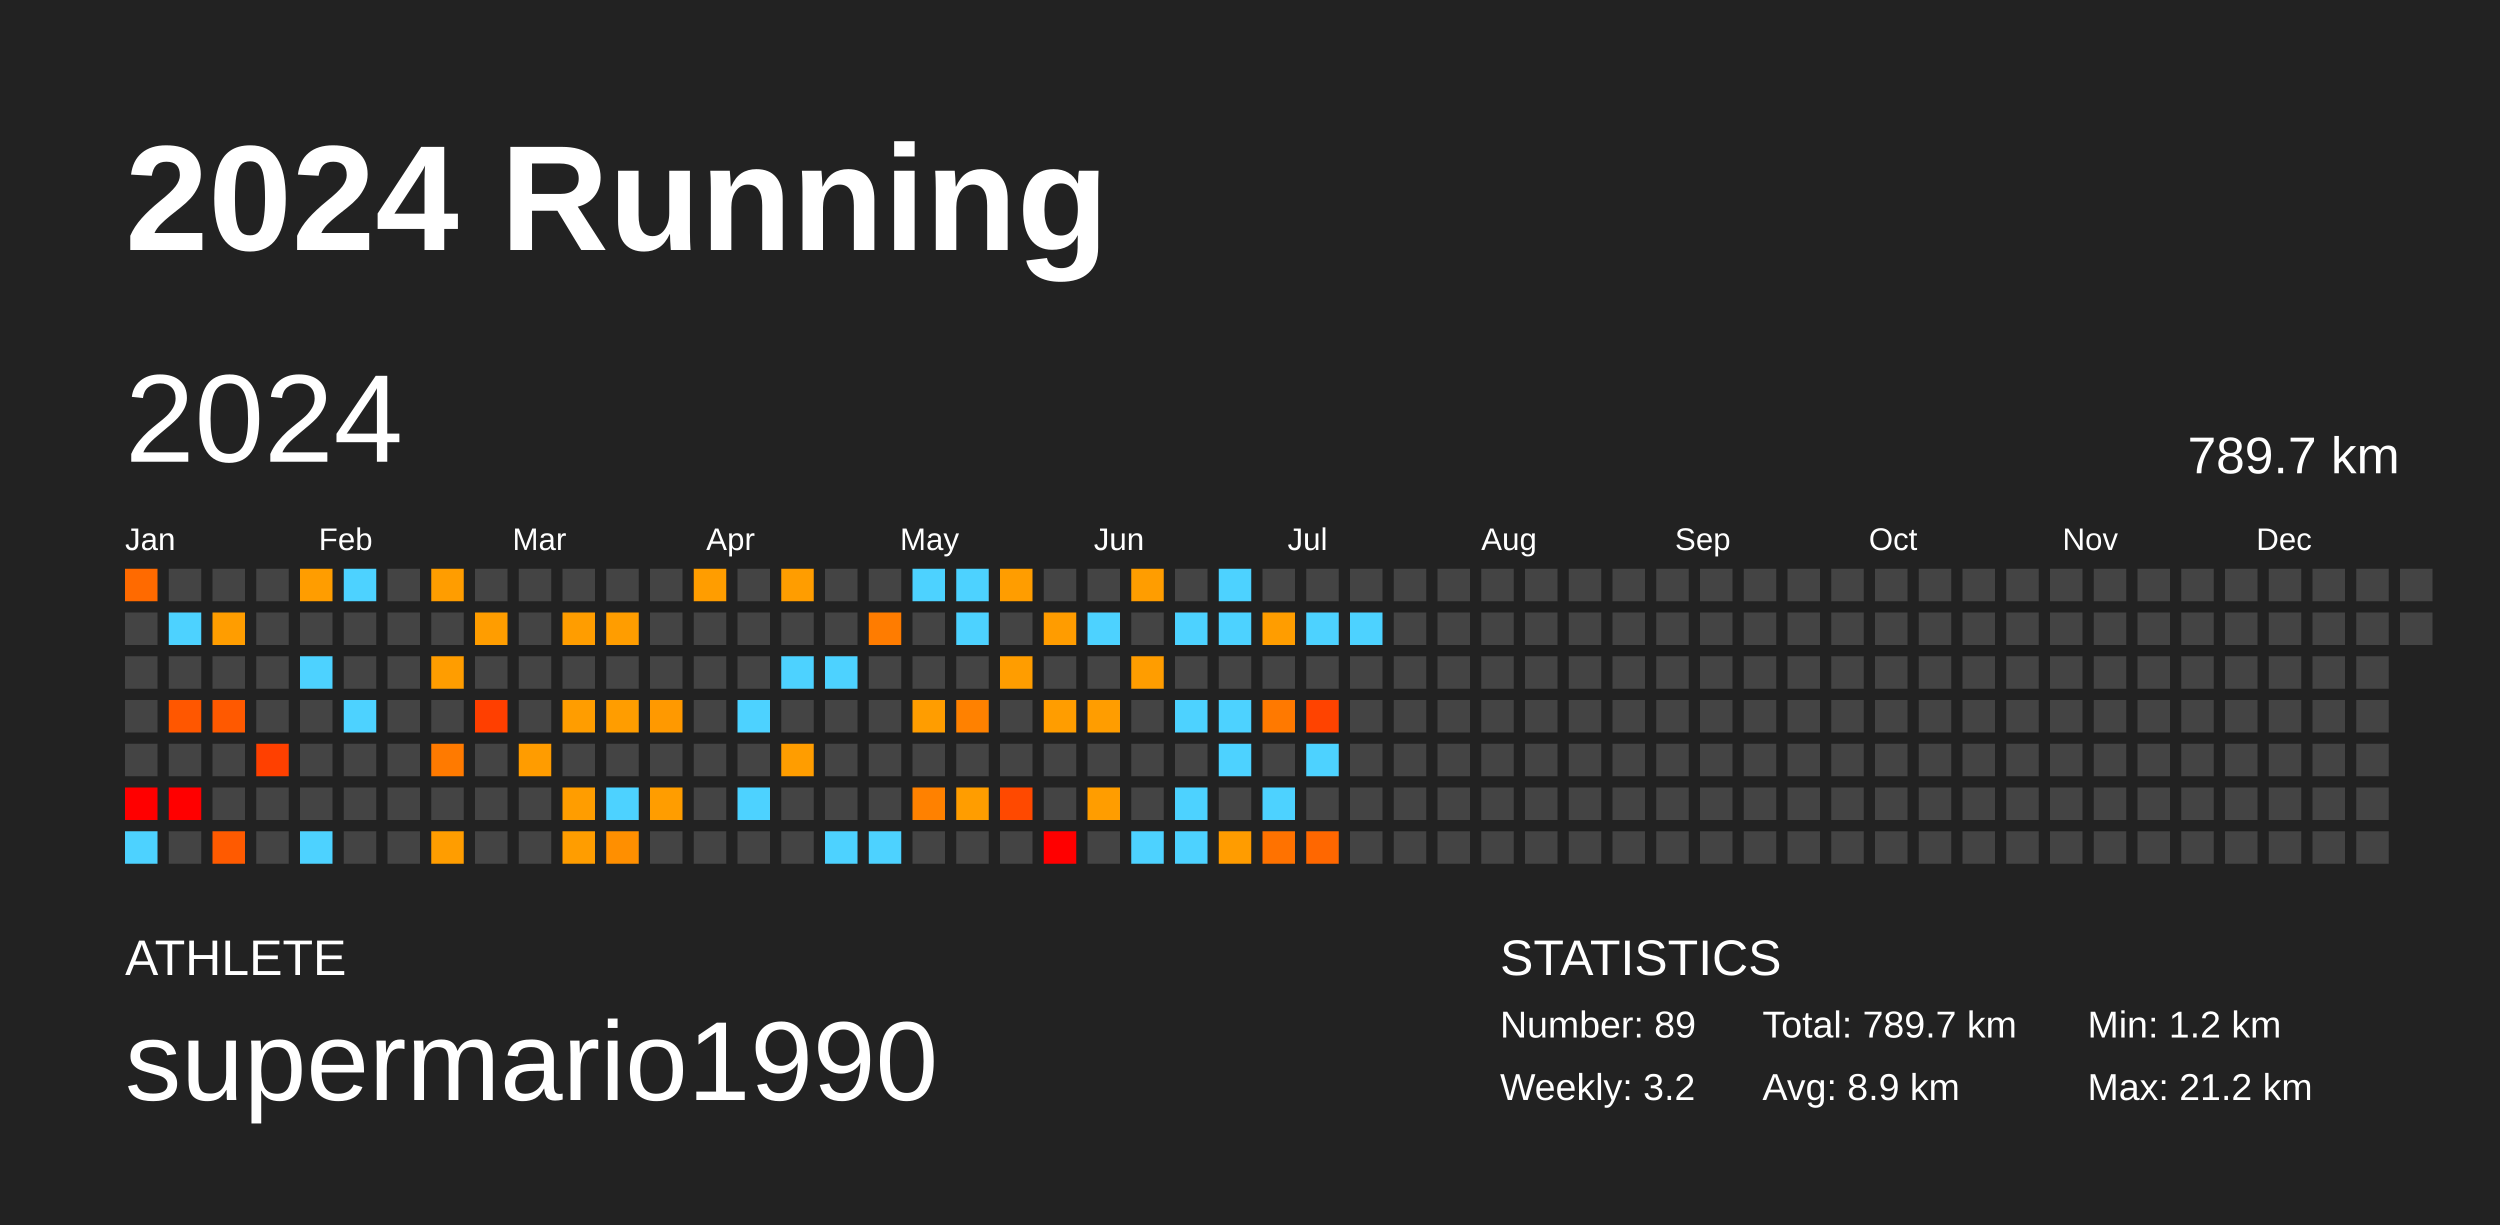
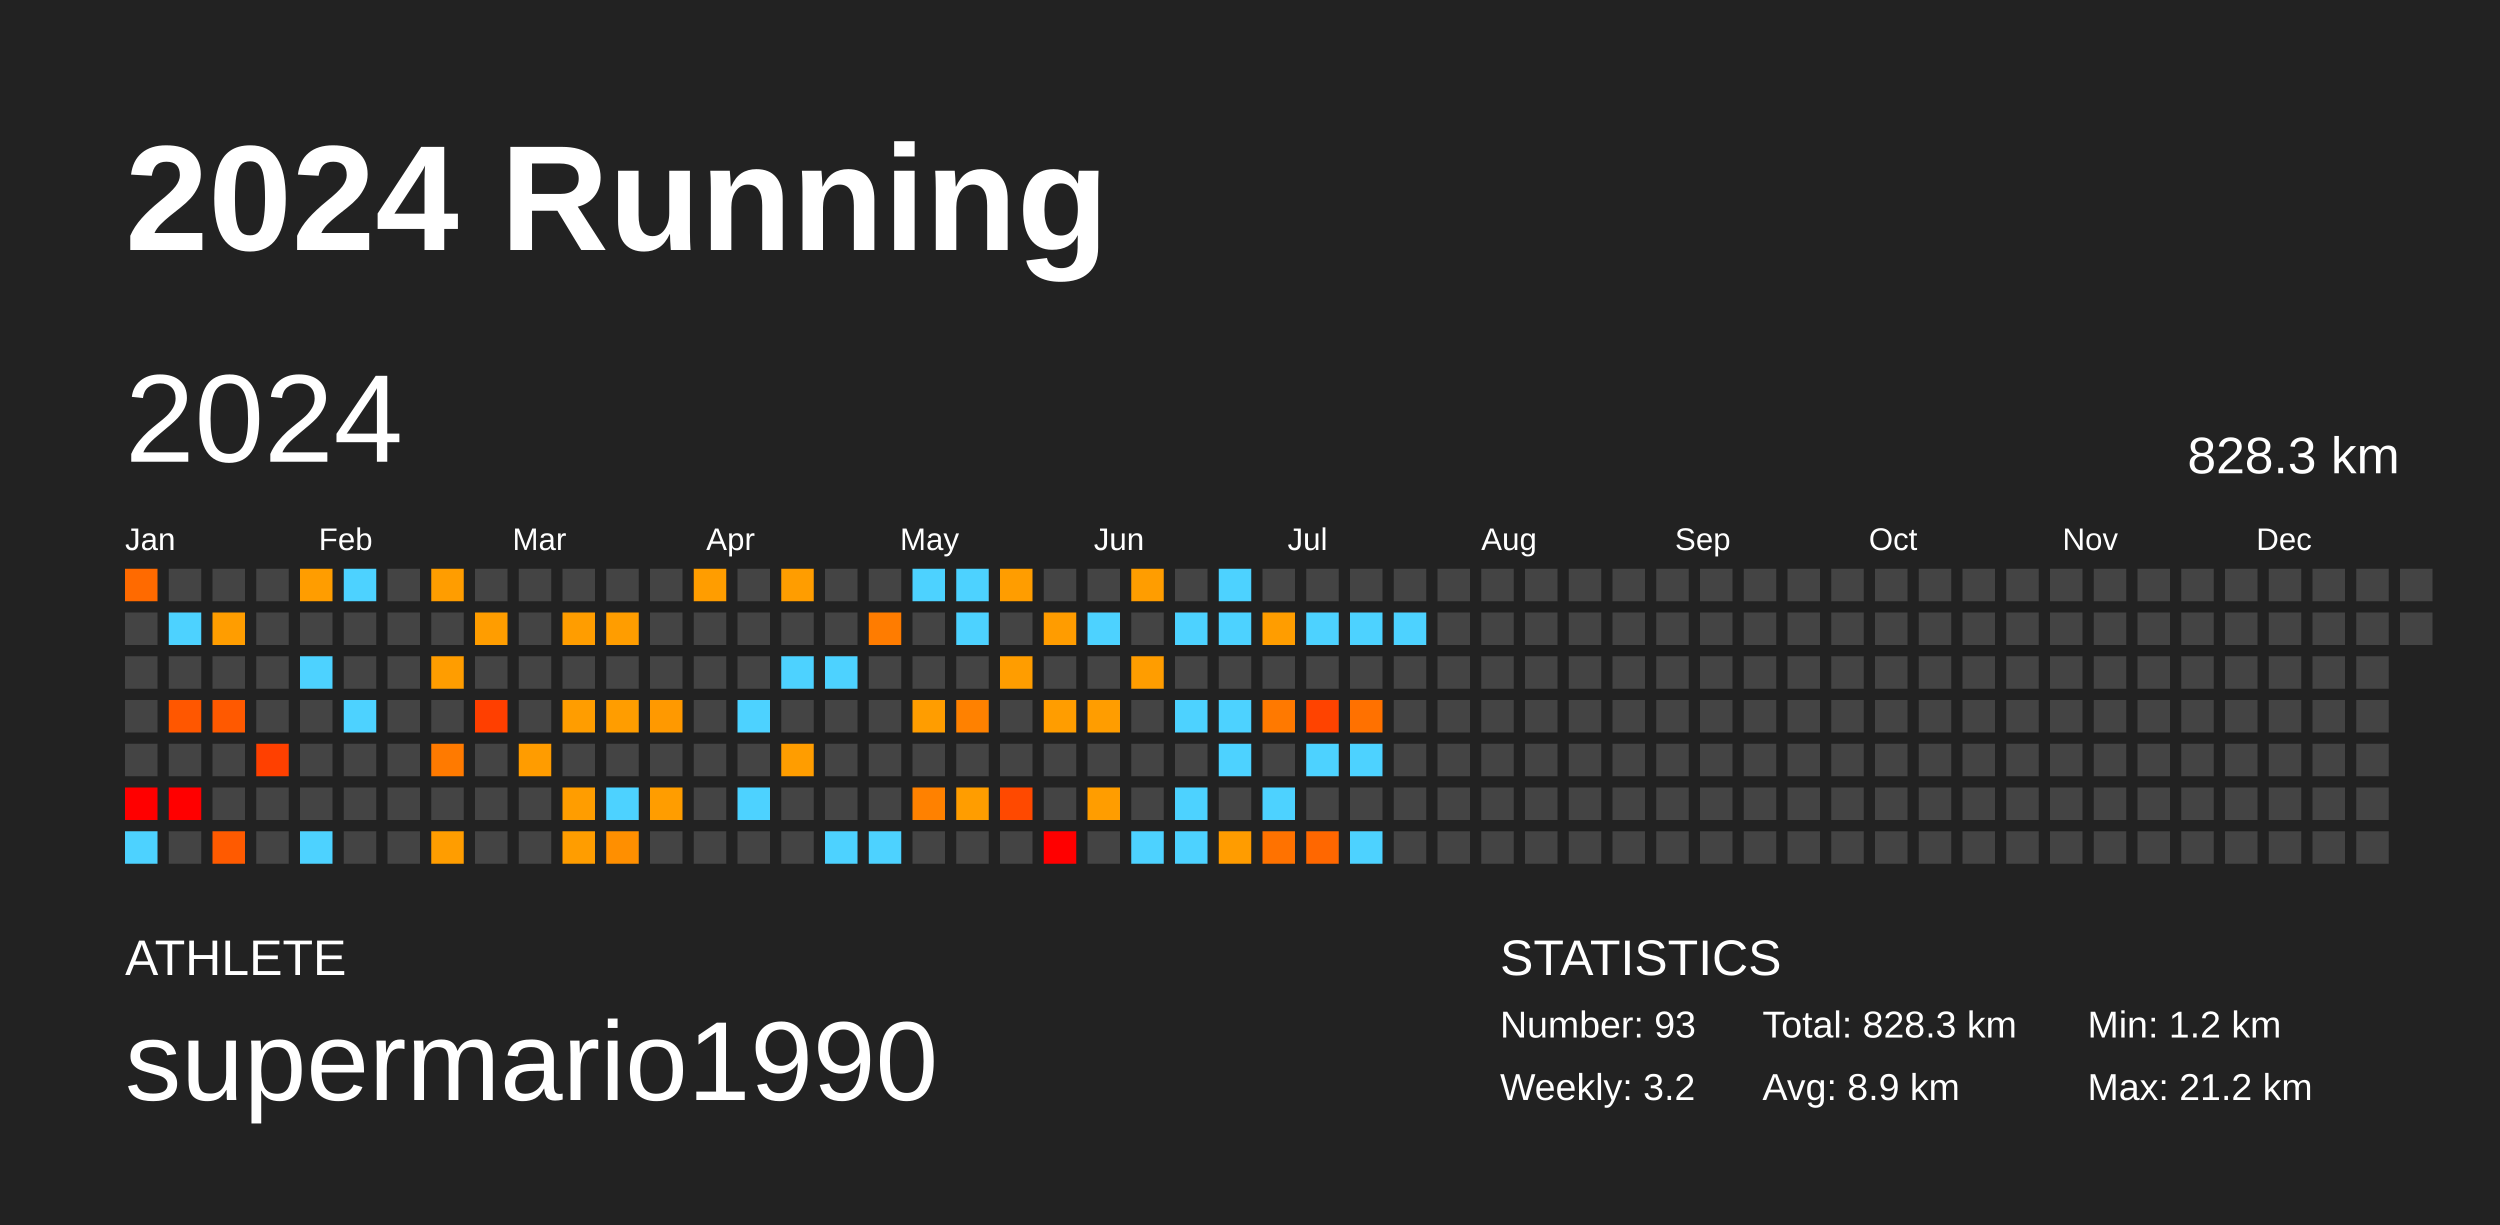
<svg xmlns="http://www.w3.org/2000/svg" baseProfile="full" height="98mm" version="1.1" viewBox="0,0,200,98" width="200mm">
  <defs />
  <rect fill="#222222" height="98" width="200" x="0" y="0" />
  <text fill="#FFFFFF" style="font-size:12px; font-family:Arial; font-weight:bold;" x="10" y="20">2024 Running</text>
  <text fill="#FFFFFF" style="font-size:4px; font-family:Arial" x="10" y="78">ATHLETE</text>
  <text fill="#FFFFFF" style="font-size:9px; font-family:Arial" x="10" y="88">supermario1990</text>
  <text fill="#FFFFFF" style="font-size:4px; font-family:Arial" x="120" y="78">STATISTICS</text>
-   <text fill="#FFFFFF" style="font-size:3px; font-family:Arial" x="120" y="83">Number: 89</text>
+   <text fill="#FFFFFF" style="font-size:3px; font-family:Arial" x="120" y="83">Number: 93</text>
  <text fill="#FFFFFF" style="font-size:3px; font-family:Arial" x="120" y="88">Weekly: 3.2</text>
-   <text fill="#FFFFFF" style="font-size:3px; font-family:Arial" x="141" y="83">Total: 789.7 km</text>
+   <text fill="#FFFFFF" style="font-size:3px; font-family:Arial" x="141" y="83">Total: 828.3 km</text>
  <text fill="#FFFFFF" style="font-size:3px; font-family:Arial" x="141" y="88">Avg: 8.9 km</text>
  <text fill="#FFFFFF" style="font-size:3px; font-family:Arial" x="167" y="83">Min: 1.2 km</text>
  <text fill="#FFFFFF" style="font-size:3px; font-family:Arial" x="167" y="88">Max: 21.2 km</text>
  <text dominant-baseline="hanging" fill="#FFFFFF" style="font-size:10.0px; font-family:Arial;" x="10" y="30">2024</text>
-   <text dominant-baseline="hanging" fill="#FFFFFF" style="font-size:4.125px; font-family:Arial;" x="175" y="35">789.7 km</text>
+   <text dominant-baseline="hanging" fill="#FFFFFF" style="font-size:4.125px; font-family:Arial;" x="175" y="35">828.3 km</text>
  <text fill="#FFFFFF" style="font-size:2.5px; font-family:Arial" x="10.0" y="44">Jan</text>
  <text fill="#FFFFFF" style="font-size:2.5px; font-family:Arial" x="25.5" y="44">Feb</text>
  <text fill="#FFFFFF" style="font-size:2.5px; font-family:Arial" x="41.0" y="44">Mar</text>
  <text fill="#FFFFFF" style="font-size:2.5px; font-family:Arial" x="56.5" y="44">Apr</text>
  <text fill="#FFFFFF" style="font-size:2.5px; font-family:Arial" x="72.0" y="44">May</text>
  <text fill="#FFFFFF" style="font-size:2.5px; font-family:Arial" x="87.5" y="44">Jun</text>
  <text fill="#FFFFFF" style="font-size:2.5px; font-family:Arial" x="103.0" y="44">Jul</text>
  <text fill="#FFFFFF" style="font-size:2.5px; font-family:Arial" x="118.5" y="44">Aug</text>
  <text fill="#FFFFFF" style="font-size:2.5px; font-family:Arial" x="134.0" y="44">Sep</text>
  <text fill="#FFFFFF" style="font-size:2.5px; font-family:Arial" x="149.5" y="44">Oct</text>
  <text fill="#FFFFFF" style="font-size:2.5px; font-family:Arial" x="165.0" y="44">Nov</text>
  <text fill="#FFFFFF" style="font-size:2.5px; font-family:Arial" x="180.5" y="44">Dec</text>
  <rect fill="#ff6a00" height="2.6" width="2.6" x="10.0" y="45.5" />
  <rect fill="#444444" height="2.6" width="2.6" x="10.0" y="49.0" />
  <rect fill="#444444" height="2.6" width="2.6" x="10.0" y="52.5" />
  <rect fill="#444444" height="2.6" width="2.6" x="10.0" y="56.0" />
  <rect fill="#444444" height="2.6" width="2.6" x="10.0" y="59.5" />
  <rect fill="red" height="2.6" width="2.6" x="10.0" y="63.0" />
  <rect fill="#4dd2ff" height="2.6" width="2.6" x="10.0" y="66.5" />
  <rect fill="#444444" height="2.6" width="2.6" x="13.5" y="45.5" />
  <rect fill="#4dd2ff" height="2.6" width="2.6" x="13.5" y="49.0" />
  <rect fill="#444444" height="2.6" width="2.6" x="13.5" y="52.5" />
  <rect fill="#ff5700" height="2.6" width="2.6" x="13.5" y="56.0" />
  <rect fill="#444444" height="2.6" width="2.6" x="13.5" y="59.5" />
  <rect fill="red" height="2.6" width="2.6" x="13.5" y="63.0" />
  <rect fill="#444444" height="2.6" width="2.6" x="13.5" y="66.5" />
  <rect fill="#444444" height="2.6" width="2.6" x="17.0" y="45.5" />
  <rect fill="#ff9d00" height="2.6" width="2.6" x="17.0" y="49.0" />
  <rect fill="#444444" height="2.6" width="2.6" x="17.0" y="52.5" />
  <rect fill="#ff5900" height="2.6" width="2.6" x="17.0" y="56.0" />
  <rect fill="#444444" height="2.6" width="2.6" x="17.0" y="59.5" />
  <rect fill="#444444" height="2.6" width="2.6" x="17.0" y="63.0" />
  <rect fill="#ff5a00" height="2.6" width="2.6" x="17.0" y="66.5" />
  <rect fill="#444444" height="2.6" width="2.6" x="20.5" y="45.5" />
  <rect fill="#444444" height="2.6" width="2.6" x="20.5" y="49.0" />
  <rect fill="#444444" height="2.6" width="2.6" x="20.5" y="52.5" />
  <rect fill="#444444" height="2.6" width="2.6" x="20.5" y="56.0" />
  <rect fill="#ff4000" height="2.6" width="2.6" x="20.5" y="59.5" />
  <rect fill="#444444" height="2.6" width="2.6" x="20.5" y="63.0" />
  <rect fill="#444444" height="2.6" width="2.6" x="20.5" y="66.5" />
  <rect fill="#ff9d00" height="2.6" width="2.6" x="24.0" y="45.5" />
  <rect fill="#444444" height="2.6" width="2.6" x="24.0" y="49.0" />
  <rect fill="#4dd2ff" height="2.6" width="2.6" x="24.0" y="52.5" />
  <rect fill="#444444" height="2.6" width="2.6" x="24.0" y="56.0" />
  <rect fill="#444444" height="2.6" width="2.6" x="24.0" y="59.5" />
  <rect fill="#444444" height="2.6" width="2.6" x="24.0" y="63.0" />
  <rect fill="#4dd2ff" height="2.6" width="2.6" x="24.0" y="66.5" />
  <rect fill="#4dd2ff" height="2.6" width="2.6" x="27.5" y="45.5" />
  <rect fill="#444444" height="2.6" width="2.6" x="27.5" y="49.0" />
  <rect fill="#444444" height="2.6" width="2.6" x="27.5" y="52.5" />
  <rect fill="#4dd2ff" height="2.6" width="2.6" x="27.5" y="56.0" />
  <rect fill="#444444" height="2.6" width="2.6" x="27.5" y="59.5" />
  <rect fill="#444444" height="2.6" width="2.6" x="27.5" y="63.0" />
  <rect fill="#444444" height="2.6" width="2.6" x="27.5" y="66.5" />
  <rect fill="#444444" height="2.6" width="2.6" x="31.0" y="45.5" />
  <rect fill="#444444" height="2.6" width="2.6" x="31.0" y="49.0" />
  <rect fill="#444444" height="2.6" width="2.6" x="31.0" y="52.5" />
  <rect fill="#444444" height="2.6" width="2.6" x="31.0" y="56.0" />
  <rect fill="#444444" height="2.6" width="2.6" x="31.0" y="59.5" />
  <rect fill="#444444" height="2.6" width="2.6" x="31.0" y="63.0" />
  <rect fill="#444444" height="2.6" width="2.6" x="31.0" y="66.5" />
  <rect fill="#ff9d00" height="2.6" width="2.6" x="34.5" y="45.5" />
  <rect fill="#444444" height="2.6" width="2.6" x="34.5" y="49.0" />
  <rect fill="#ff9d00" height="2.6" width="2.6" x="34.5" y="52.5" />
  <rect fill="#444444" height="2.6" width="2.6" x="34.5" y="56.0" />
  <rect fill="#ff7a00" height="2.6" width="2.6" x="34.5" y="59.5" />
  <rect fill="#444444" height="2.6" width="2.6" x="34.5" y="63.0" />
  <rect fill="#ff9d00" height="2.6" width="2.6" x="34.5" y="66.5" />
  <rect fill="#444444" height="2.6" width="2.6" x="38.0" y="45.5" />
  <rect fill="#ff9d00" height="2.6" width="2.6" x="38.0" y="49.0" />
  <rect fill="#444444" height="2.6" width="2.6" x="38.0" y="52.5" />
  <rect fill="#ff3f00" height="2.6" width="2.6" x="38.0" y="56.0" />
  <rect fill="#444444" height="2.6" width="2.6" x="38.0" y="59.5" />
  <rect fill="#444444" height="2.6" width="2.6" x="38.0" y="63.0" />
  <rect fill="#444444" height="2.6" width="2.6" x="38.0" y="66.5" />
  <rect fill="#444444" height="2.6" width="2.6" x="41.5" y="45.5" />
  <rect fill="#444444" height="2.6" width="2.6" x="41.5" y="49.0" />
  <rect fill="#444444" height="2.6" width="2.6" x="41.5" y="52.5" />
  <rect fill="#444444" height="2.6" width="2.6" x="41.5" y="56.0" />
  <rect fill="#ff9c00" height="2.6" width="2.6" x="41.5" y="59.5" />
  <rect fill="#444444" height="2.6" width="2.6" x="41.5" y="63.0" />
  <rect fill="#444444" height="2.6" width="2.6" x="41.5" y="66.5" />
  <rect fill="#444444" height="2.6" width="2.6" x="45.0" y="45.5" />
  <rect fill="#ff9d00" height="2.6" width="2.6" x="45.0" y="49.0" />
  <rect fill="#444444" height="2.6" width="2.6" x="45.0" y="52.5" />
  <rect fill="#ff9d00" height="2.6" width="2.6" x="45.0" y="56.0" />
  <rect fill="#444444" height="2.6" width="2.6" x="45.0" y="59.5" />
  <rect fill="#ff9d00" height="2.6" width="2.6" x="45.0" y="63.0" />
  <rect fill="#ff9d00" height="2.6" width="2.6" x="45.0" y="66.5" />
  <rect fill="#444444" height="2.6" width="2.6" x="48.5" y="45.5" />
  <rect fill="#ff9d00" height="2.6" width="2.6" x="48.5" y="49.0" />
  <rect fill="#444444" height="2.6" width="2.6" x="48.5" y="52.5" />
  <rect fill="#ff9d00" height="2.6" width="2.6" x="48.5" y="56.0" />
  <rect fill="#444444" height="2.6" width="2.6" x="48.5" y="59.5" />
  <rect fill="#4dd2ff" height="2.6" width="2.6" x="48.5" y="63.0" />
  <rect fill="#ff8f00" height="2.6" width="2.6" x="48.5" y="66.5" />
  <rect fill="#444444" height="2.6" width="2.6" x="52.0" y="45.5" />
  <rect fill="#444444" height="2.6" width="2.6" x="52.0" y="49.0" />
  <rect fill="#444444" height="2.6" width="2.6" x="52.0" y="52.5" />
  <rect fill="#ff9900" height="2.6" width="2.6" x="52.0" y="56.0" />
  <rect fill="#444444" height="2.6" width="2.6" x="52.0" y="59.5" />
  <rect fill="#ff9d00" height="2.6" width="2.6" x="52.0" y="63.0" />
  <rect fill="#444444" height="2.6" width="2.6" x="52.0" y="66.5" />
  <rect fill="#ff9d00" height="2.6" width="2.6" x="55.5" y="45.5" />
  <rect fill="#444444" height="2.6" width="2.6" x="55.5" y="49.0" />
  <rect fill="#444444" height="2.6" width="2.6" x="55.5" y="52.5" />
  <rect fill="#444444" height="2.6" width="2.6" x="55.5" y="56.0" />
  <rect fill="#444444" height="2.6" width="2.6" x="55.5" y="59.5" />
  <rect fill="#444444" height="2.6" width="2.6" x="55.5" y="63.0" />
  <rect fill="#444444" height="2.6" width="2.6" x="55.5" y="66.5" />
  <rect fill="#444444" height="2.6" width="2.6" x="59.0" y="45.5" />
  <rect fill="#444444" height="2.6" width="2.6" x="59.0" y="49.0" />
  <rect fill="#444444" height="2.6" width="2.6" x="59.0" y="52.5" />
  <rect fill="#4dd2ff" height="2.6" width="2.6" x="59.0" y="56.0" />
  <rect fill="#444444" height="2.6" width="2.6" x="59.0" y="59.5" />
  <rect fill="#4dd2ff" height="2.6" width="2.6" x="59.0" y="63.0" />
  <rect fill="#444444" height="2.6" width="2.6" x="59.0" y="66.5" />
  <rect fill="#ff9d00" height="2.6" width="2.6" x="62.5" y="45.5" />
  <rect fill="#444444" height="2.6" width="2.6" x="62.5" y="49.0" />
  <rect fill="#4dd2ff" height="2.6" width="2.6" x="62.5" y="52.5" />
  <rect fill="#444444" height="2.6" width="2.6" x="62.5" y="56.0" />
  <rect fill="#ff9d00" height="2.6" width="2.6" x="62.5" y="59.5" />
  <rect fill="#444444" height="2.6" width="2.6" x="62.5" y="63.0" />
  <rect fill="#444444" height="2.6" width="2.6" x="62.5" y="66.5" />
  <rect fill="#444444" height="2.6" width="2.6" x="66.0" y="45.5" />
  <rect fill="#444444" height="2.6" width="2.6" x="66.0" y="49.0" />
  <rect fill="#4dd2ff" height="2.6" width="2.6" x="66.0" y="52.5" />
  <rect fill="#444444" height="2.6" width="2.6" x="66.0" y="56.0" />
  <rect fill="#444444" height="2.6" width="2.6" x="66.0" y="59.5" />
  <rect fill="#444444" height="2.6" width="2.6" x="66.0" y="63.0" />
  <rect fill="#4dd2ff" height="2.6" width="2.6" x="66.0" y="66.5" />
  <rect fill="#444444" height="2.6" width="2.6" x="69.5" y="45.5" />
  <rect fill="#ff7c00" height="2.6" width="2.6" x="69.5" y="49.0" />
  <rect fill="#444444" height="2.6" width="2.6" x="69.5" y="52.5" />
  <rect fill="#444444" height="2.6" width="2.6" x="69.5" y="56.0" />
  <rect fill="#444444" height="2.6" width="2.6" x="69.5" y="59.5" />
  <rect fill="#444444" height="2.6" width="2.6" x="69.5" y="63.0" />
  <rect fill="#4dd2ff" height="2.6" width="2.6" x="69.5" y="66.5" />
  <rect fill="#4dd2ff" height="2.6" width="2.6" x="73.0" y="45.5" />
  <rect fill="#444444" height="2.6" width="2.6" x="73.0" y="49.0" />
  <rect fill="#444444" height="2.6" width="2.6" x="73.0" y="52.5" />
  <rect fill="#ff9d00" height="2.6" width="2.6" x="73.0" y="56.0" />
  <rect fill="#444444" height="2.6" width="2.6" x="73.0" y="59.5" />
  <rect fill="#ff8100" height="2.6" width="2.6" x="73.0" y="63.0" />
  <rect fill="#444444" height="2.6" width="2.6" x="73.0" y="66.5" />
  <rect fill="#4dd2ff" height="2.6" width="2.6" x="76.5" y="45.5" />
  <rect fill="#4dd2ff" height="2.6" width="2.6" x="76.5" y="49.0" />
  <rect fill="#444444" height="2.6" width="2.6" x="76.5" y="52.5" />
  <rect fill="#ff8100" height="2.6" width="2.6" x="76.5" y="56.0" />
  <rect fill="#444444" height="2.6" width="2.6" x="76.5" y="59.5" />
  <rect fill="#ff9d00" height="2.6" width="2.6" x="76.5" y="63.0" />
  <rect fill="#444444" height="2.6" width="2.6" x="76.5" y="66.5" />
  <rect fill="#ff9d00" height="2.6" width="2.6" x="80.0" y="45.5" />
  <rect fill="#444444" height="2.6" width="2.6" x="80.0" y="49.0" />
  <rect fill="#ff9d00" height="2.6" width="2.6" x="80.0" y="52.5" />
  <rect fill="#444444" height="2.6" width="2.6" x="80.0" y="56.0" />
  <rect fill="#444444" height="2.6" width="2.6" x="80.0" y="59.5" />
  <rect fill="#ff4900" height="2.6" width="2.6" x="80.0" y="63.0" />
  <rect fill="#444444" height="2.6" width="2.6" x="80.0" y="66.5" />
  <rect fill="#444444" height="2.6" width="2.6" x="83.5" y="45.5" />
  <rect fill="#ff9c00" height="2.6" width="2.6" x="83.5" y="49.0" />
  <rect fill="#444444" height="2.6" width="2.6" x="83.5" y="52.5" />
  <rect fill="#ff9d00" height="2.6" width="2.6" x="83.5" y="56.0" />
  <rect fill="#444444" height="2.6" width="2.6" x="83.5" y="59.5" />
  <rect fill="#444444" height="2.6" width="2.6" x="83.5" y="63.0" />
  <rect fill="red" height="2.6" width="2.6" x="83.5" y="66.5" />
  <rect fill="#444444" height="2.6" width="2.6" x="87.0" y="45.5" />
  <rect fill="#4dd2ff" height="2.6" width="2.6" x="87.0" y="49.0" />
  <rect fill="#444444" height="2.6" width="2.6" x="87.0" y="52.5" />
  <rect fill="#ff9d00" height="2.6" width="2.6" x="87.0" y="56.0" />
  <rect fill="#444444" height="2.6" width="2.6" x="87.0" y="59.5" />
  <rect fill="#ff9d00" height="2.6" width="2.6" x="87.0" y="63.0" />
  <rect fill="#444444" height="2.6" width="2.6" x="87.0" y="66.5" />
  <rect fill="#ff9d00" height="2.6" width="2.6" x="90.5" y="45.5" />
  <rect fill="#444444" height="2.6" width="2.6" x="90.5" y="49.0" />
  <rect fill="#ff9d00" height="2.6" width="2.6" x="90.5" y="52.5" />
  <rect fill="#444444" height="2.6" width="2.6" x="90.5" y="56.0" />
  <rect fill="#444444" height="2.6" width="2.6" x="90.5" y="59.5" />
  <rect fill="#444444" height="2.6" width="2.6" x="90.5" y="63.0" />
  <rect fill="#4dd2ff" height="2.6" width="2.6" x="90.5" y="66.5" />
  <rect fill="#444444" height="2.6" width="2.6" x="94.0" y="45.5" />
  <rect fill="#4dd2ff" height="2.6" width="2.6" x="94.0" y="49.0" />
  <rect fill="#444444" height="2.6" width="2.6" x="94.0" y="52.5" />
  <rect fill="#4dd2ff" height="2.6" width="2.6" x="94.0" y="56.0" />
  <rect fill="#444444" height="2.6" width="2.6" x="94.0" y="59.5" />
  <rect fill="#4dd2ff" height="2.6" width="2.6" x="94.0" y="63.0" />
  <rect fill="#4dd2ff" height="2.6" width="2.6" x="94.0" y="66.5" />
  <rect fill="#4dd2ff" height="2.6" width="2.6" x="97.5" y="45.5" />
  <rect fill="#4dd2ff" height="2.6" width="2.6" x="97.5" y="49.0" />
  <rect fill="#444444" height="2.6" width="2.6" x="97.5" y="52.5" />
  <rect fill="#4dd2ff" height="2.6" width="2.6" x="97.5" y="56.0" />
  <rect fill="#4dd2ff" height="2.6" width="2.6" x="97.5" y="59.5" />
  <rect fill="#444444" height="2.6" width="2.6" x="97.5" y="63.0" />
  <rect fill="#ff9c00" height="2.6" width="2.6" x="97.5" y="66.5" />
  <rect fill="#444444" height="2.6" width="2.6" x="101.0" y="45.5" />
  <rect fill="#ff9d00" height="2.6" width="2.6" x="101.0" y="49.0" />
  <rect fill="#444444" height="2.6" width="2.6" x="101.0" y="52.5" />
  <rect fill="#ff7900" height="2.6" width="2.6" x="101.0" y="56.0" />
  <rect fill="#444444" height="2.6" width="2.6" x="101.0" y="59.5" />
  <rect fill="#4dd2ff" height="2.6" width="2.6" x="101.0" y="63.0" />
  <rect fill="#ff7200" height="2.6" width="2.6" x="101.0" y="66.5" />
  <rect fill="#444444" height="2.6" width="2.6" x="104.5" y="45.5" />
  <rect fill="#4dd2ff" height="2.6" width="2.6" x="104.5" y="49.0" />
  <rect fill="#444444" height="2.6" width="2.6" x="104.5" y="52.5" />
  <rect fill="#ff4300" height="2.6" width="2.6" x="104.5" y="56.0" />
  <rect fill="#4dd2ff" height="2.6" width="2.6" x="104.5" y="59.5" />
  <rect fill="#444444" height="2.6" width="2.6" x="104.5" y="63.0" />
  <rect fill="#ff6700" height="2.6" width="2.6" x="104.5" y="66.5" />
  <rect fill="#444444" height="2.6" width="2.6" x="108.0" y="45.5" />
  <rect fill="#4dd2ff" height="2.6" width="2.6" x="108.0" y="49.0" />
  <rect fill="#444444" height="2.6" width="2.6" x="108.0" y="52.5" />
-   <rect fill="#444444" height="2.6" width="2.6" x="108.0" y="56.0" />
-   <rect fill="#444444" height="2.6" width="2.6" x="108.0" y="59.5" />
+   <rect fill="#ff7100" height="2.6" width="2.6" x="108.0" y="56.0" />
+   <rect fill="#4dd2ff" height="2.6" width="2.6" x="108.0" y="59.5" />
  <rect fill="#444444" height="2.6" width="2.6" x="108.0" y="63.0" />
-   <rect fill="#444444" height="2.6" width="2.6" x="108.0" y="66.5" />
+   <rect fill="#4dd2ff" height="2.6" width="2.6" x="108.0" y="66.5" />
  <rect fill="#444444" height="2.6" width="2.6" x="111.5" y="45.5" />
-   <rect fill="#444444" height="2.6" width="2.6" x="111.5" y="49.0" />
+   <rect fill="#4dd2ff" height="2.6" width="2.6" x="111.5" y="49.0" />
  <rect fill="#444444" height="2.6" width="2.6" x="111.5" y="52.5" />
  <rect fill="#444444" height="2.6" width="2.6" x="111.5" y="56.0" />
  <rect fill="#444444" height="2.6" width="2.6" x="111.5" y="59.5" />
  <rect fill="#444444" height="2.6" width="2.6" x="111.5" y="63.0" />
  <rect fill="#444444" height="2.6" width="2.6" x="111.5" y="66.5" />
  <rect fill="#444444" height="2.6" width="2.6" x="115.0" y="45.5" />
  <rect fill="#444444" height="2.6" width="2.6" x="115.0" y="49.0" />
  <rect fill="#444444" height="2.6" width="2.6" x="115.0" y="52.5" />
  <rect fill="#444444" height="2.6" width="2.6" x="115.0" y="56.0" />
  <rect fill="#444444" height="2.6" width="2.6" x="115.0" y="59.5" />
  <rect fill="#444444" height="2.6" width="2.6" x="115.0" y="63.0" />
  <rect fill="#444444" height="2.6" width="2.6" x="115.0" y="66.5" />
  <rect fill="#444444" height="2.6" width="2.6" x="118.5" y="45.5" />
  <rect fill="#444444" height="2.6" width="2.6" x="118.5" y="49.0" />
  <rect fill="#444444" height="2.6" width="2.6" x="118.5" y="52.5" />
  <rect fill="#444444" height="2.6" width="2.6" x="118.5" y="56.0" />
  <rect fill="#444444" height="2.6" width="2.6" x="118.5" y="59.5" />
  <rect fill="#444444" height="2.6" width="2.6" x="118.5" y="63.0" />
  <rect fill="#444444" height="2.6" width="2.6" x="118.5" y="66.5" />
  <rect fill="#444444" height="2.6" width="2.6" x="122.0" y="45.5" />
  <rect fill="#444444" height="2.6" width="2.6" x="122.0" y="49.0" />
  <rect fill="#444444" height="2.6" width="2.6" x="122.0" y="52.5" />
  <rect fill="#444444" height="2.6" width="2.6" x="122.0" y="56.0" />
  <rect fill="#444444" height="2.6" width="2.6" x="122.0" y="59.5" />
  <rect fill="#444444" height="2.6" width="2.6" x="122.0" y="63.0" />
  <rect fill="#444444" height="2.6" width="2.6" x="122.0" y="66.5" />
  <rect fill="#444444" height="2.6" width="2.6" x="125.5" y="45.5" />
  <rect fill="#444444" height="2.6" width="2.6" x="125.5" y="49.0" />
  <rect fill="#444444" height="2.6" width="2.6" x="125.5" y="52.5" />
  <rect fill="#444444" height="2.6" width="2.6" x="125.5" y="56.0" />
  <rect fill="#444444" height="2.6" width="2.6" x="125.5" y="59.5" />
  <rect fill="#444444" height="2.6" width="2.6" x="125.5" y="63.0" />
  <rect fill="#444444" height="2.6" width="2.6" x="125.5" y="66.5" />
  <rect fill="#444444" height="2.6" width="2.6" x="129.0" y="45.5" />
  <rect fill="#444444" height="2.6" width="2.6" x="129.0" y="49.0" />
  <rect fill="#444444" height="2.6" width="2.6" x="129.0" y="52.5" />
  <rect fill="#444444" height="2.6" width="2.6" x="129.0" y="56.0" />
  <rect fill="#444444" height="2.6" width="2.6" x="129.0" y="59.5" />
  <rect fill="#444444" height="2.6" width="2.6" x="129.0" y="63.0" />
  <rect fill="#444444" height="2.6" width="2.6" x="129.0" y="66.5" />
  <rect fill="#444444" height="2.6" width="2.6" x="132.5" y="45.5" />
  <rect fill="#444444" height="2.6" width="2.6" x="132.5" y="49.0" />
  <rect fill="#444444" height="2.6" width="2.6" x="132.5" y="52.5" />
  <rect fill="#444444" height="2.6" width="2.6" x="132.5" y="56.0" />
  <rect fill="#444444" height="2.6" width="2.6" x="132.5" y="59.5" />
  <rect fill="#444444" height="2.6" width="2.6" x="132.5" y="63.0" />
  <rect fill="#444444" height="2.6" width="2.6" x="132.5" y="66.5" />
  <rect fill="#444444" height="2.6" width="2.6" x="136.0" y="45.5" />
  <rect fill="#444444" height="2.6" width="2.6" x="136.0" y="49.0" />
  <rect fill="#444444" height="2.6" width="2.6" x="136.0" y="52.5" />
  <rect fill="#444444" height="2.6" width="2.6" x="136.0" y="56.0" />
  <rect fill="#444444" height="2.6" width="2.6" x="136.0" y="59.5" />
  <rect fill="#444444" height="2.6" width="2.6" x="136.0" y="63.0" />
  <rect fill="#444444" height="2.6" width="2.6" x="136.0" y="66.5" />
  <rect fill="#444444" height="2.6" width="2.6" x="139.5" y="45.5" />
  <rect fill="#444444" height="2.6" width="2.6" x="139.5" y="49.0" />
  <rect fill="#444444" height="2.6" width="2.6" x="139.5" y="52.5" />
  <rect fill="#444444" height="2.6" width="2.6" x="139.5" y="56.0" />
  <rect fill="#444444" height="2.6" width="2.6" x="139.5" y="59.5" />
  <rect fill="#444444" height="2.6" width="2.6" x="139.5" y="63.0" />
  <rect fill="#444444" height="2.6" width="2.6" x="139.5" y="66.5" />
  <rect fill="#444444" height="2.6" width="2.6" x="143.0" y="45.5" />
  <rect fill="#444444" height="2.6" width="2.6" x="143.0" y="49.0" />
  <rect fill="#444444" height="2.6" width="2.6" x="143.0" y="52.5" />
  <rect fill="#444444" height="2.6" width="2.6" x="143.0" y="56.0" />
  <rect fill="#444444" height="2.6" width="2.6" x="143.0" y="59.5" />
  <rect fill="#444444" height="2.6" width="2.6" x="143.0" y="63.0" />
  <rect fill="#444444" height="2.6" width="2.6" x="143.0" y="66.5" />
  <rect fill="#444444" height="2.6" width="2.6" x="146.5" y="45.5" />
  <rect fill="#444444" height="2.6" width="2.6" x="146.5" y="49.0" />
  <rect fill="#444444" height="2.6" width="2.6" x="146.5" y="52.5" />
  <rect fill="#444444" height="2.6" width="2.6" x="146.5" y="56.0" />
  <rect fill="#444444" height="2.6" width="2.6" x="146.5" y="59.5" />
  <rect fill="#444444" height="2.6" width="2.6" x="146.5" y="63.0" />
  <rect fill="#444444" height="2.6" width="2.6" x="146.5" y="66.5" />
  <rect fill="#444444" height="2.6" width="2.6" x="150.0" y="45.5" />
  <rect fill="#444444" height="2.6" width="2.6" x="150.0" y="49.0" />
  <rect fill="#444444" height="2.6" width="2.6" x="150.0" y="52.5" />
  <rect fill="#444444" height="2.6" width="2.6" x="150.0" y="56.0" />
  <rect fill="#444444" height="2.6" width="2.6" x="150.0" y="59.5" />
  <rect fill="#444444" height="2.6" width="2.6" x="150.0" y="63.0" />
  <rect fill="#444444" height="2.6" width="2.6" x="150.0" y="66.5" />
  <rect fill="#444444" height="2.6" width="2.6" x="153.5" y="45.5" />
  <rect fill="#444444" height="2.6" width="2.6" x="153.5" y="49.0" />
  <rect fill="#444444" height="2.6" width="2.6" x="153.5" y="52.5" />
  <rect fill="#444444" height="2.6" width="2.6" x="153.5" y="56.0" />
  <rect fill="#444444" height="2.6" width="2.6" x="153.5" y="59.5" />
  <rect fill="#444444" height="2.6" width="2.6" x="153.5" y="63.0" />
  <rect fill="#444444" height="2.6" width="2.6" x="153.5" y="66.5" />
  <rect fill="#444444" height="2.6" width="2.6" x="157.0" y="45.5" />
  <rect fill="#444444" height="2.6" width="2.6" x="157.0" y="49.0" />
  <rect fill="#444444" height="2.6" width="2.6" x="157.0" y="52.5" />
  <rect fill="#444444" height="2.6" width="2.6" x="157.0" y="56.0" />
  <rect fill="#444444" height="2.6" width="2.6" x="157.0" y="59.5" />
  <rect fill="#444444" height="2.6" width="2.6" x="157.0" y="63.0" />
  <rect fill="#444444" height="2.6" width="2.6" x="157.0" y="66.5" />
  <rect fill="#444444" height="2.6" width="2.6" x="160.5" y="45.5" />
  <rect fill="#444444" height="2.6" width="2.6" x="160.5" y="49.0" />
  <rect fill="#444444" height="2.6" width="2.6" x="160.5" y="52.5" />
  <rect fill="#444444" height="2.6" width="2.6" x="160.5" y="56.0" />
  <rect fill="#444444" height="2.6" width="2.6" x="160.5" y="59.5" />
  <rect fill="#444444" height="2.6" width="2.6" x="160.5" y="63.0" />
  <rect fill="#444444" height="2.6" width="2.6" x="160.5" y="66.5" />
  <rect fill="#444444" height="2.6" width="2.6" x="164.0" y="45.5" />
  <rect fill="#444444" height="2.6" width="2.6" x="164.0" y="49.0" />
  <rect fill="#444444" height="2.6" width="2.6" x="164.0" y="52.5" />
  <rect fill="#444444" height="2.6" width="2.6" x="164.0" y="56.0" />
  <rect fill="#444444" height="2.6" width="2.6" x="164.0" y="59.5" />
  <rect fill="#444444" height="2.6" width="2.6" x="164.0" y="63.0" />
  <rect fill="#444444" height="2.6" width="2.6" x="164.0" y="66.5" />
  <rect fill="#444444" height="2.6" width="2.6" x="167.5" y="45.5" />
  <rect fill="#444444" height="2.6" width="2.6" x="167.5" y="49.0" />
  <rect fill="#444444" height="2.6" width="2.6" x="167.5" y="52.5" />
  <rect fill="#444444" height="2.6" width="2.6" x="167.5" y="56.0" />
  <rect fill="#444444" height="2.6" width="2.6" x="167.5" y="59.5" />
  <rect fill="#444444" height="2.6" width="2.6" x="167.5" y="63.0" />
  <rect fill="#444444" height="2.6" width="2.6" x="167.5" y="66.5" />
  <rect fill="#444444" height="2.6" width="2.6" x="171.0" y="45.5" />
  <rect fill="#444444" height="2.6" width="2.6" x="171.0" y="49.0" />
  <rect fill="#444444" height="2.6" width="2.6" x="171.0" y="52.5" />
  <rect fill="#444444" height="2.6" width="2.6" x="171.0" y="56.0" />
  <rect fill="#444444" height="2.6" width="2.6" x="171.0" y="59.5" />
  <rect fill="#444444" height="2.6" width="2.6" x="171.0" y="63.0" />
  <rect fill="#444444" height="2.6" width="2.6" x="171.0" y="66.5" />
  <rect fill="#444444" height="2.6" width="2.6" x="174.5" y="45.5" />
  <rect fill="#444444" height="2.6" width="2.6" x="174.5" y="49.0" />
  <rect fill="#444444" height="2.6" width="2.6" x="174.5" y="52.5" />
  <rect fill="#444444" height="2.6" width="2.6" x="174.5" y="56.0" />
  <rect fill="#444444" height="2.6" width="2.6" x="174.5" y="59.5" />
  <rect fill="#444444" height="2.6" width="2.6" x="174.5" y="63.0" />
  <rect fill="#444444" height="2.6" width="2.6" x="174.5" y="66.5" />
  <rect fill="#444444" height="2.6" width="2.6" x="178.0" y="45.5" />
  <rect fill="#444444" height="2.6" width="2.6" x="178.0" y="49.0" />
  <rect fill="#444444" height="2.6" width="2.6" x="178.0" y="52.5" />
  <rect fill="#444444" height="2.6" width="2.6" x="178.0" y="56.0" />
  <rect fill="#444444" height="2.6" width="2.6" x="178.0" y="59.5" />
  <rect fill="#444444" height="2.6" width="2.6" x="178.0" y="63.0" />
  <rect fill="#444444" height="2.6" width="2.6" x="178.0" y="66.5" />
  <rect fill="#444444" height="2.6" width="2.6" x="181.5" y="45.5" />
  <rect fill="#444444" height="2.6" width="2.6" x="181.5" y="49.0" />
  <rect fill="#444444" height="2.6" width="2.6" x="181.5" y="52.5" />
  <rect fill="#444444" height="2.6" width="2.6" x="181.5" y="56.0" />
  <rect fill="#444444" height="2.6" width="2.6" x="181.5" y="59.5" />
  <rect fill="#444444" height="2.6" width="2.6" x="181.5" y="63.0" />
  <rect fill="#444444" height="2.6" width="2.6" x="181.5" y="66.5" />
  <rect fill="#444444" height="2.6" width="2.6" x="185.0" y="45.5" />
  <rect fill="#444444" height="2.6" width="2.6" x="185.0" y="49.0" />
  <rect fill="#444444" height="2.6" width="2.6" x="185.0" y="52.5" />
  <rect fill="#444444" height="2.6" width="2.6" x="185.0" y="56.0" />
  <rect fill="#444444" height="2.6" width="2.6" x="185.0" y="59.5" />
  <rect fill="#444444" height="2.6" width="2.6" x="185.0" y="63.0" />
  <rect fill="#444444" height="2.6" width="2.6" x="185.0" y="66.5" />
  <rect fill="#444444" height="2.6" width="2.6" x="188.5" y="45.5" />
  <rect fill="#444444" height="2.6" width="2.6" x="188.5" y="49.0" />
  <rect fill="#444444" height="2.6" width="2.6" x="188.5" y="52.5" />
  <rect fill="#444444" height="2.6" width="2.6" x="188.5" y="56.0" />
  <rect fill="#444444" height="2.6" width="2.6" x="188.5" y="59.5" />
  <rect fill="#444444" height="2.6" width="2.6" x="188.5" y="63.0" />
  <rect fill="#444444" height="2.6" width="2.6" x="188.5" y="66.5" />
  <rect fill="#444444" height="2.6" width="2.6" x="192.0" y="45.5" />
  <rect fill="#444444" height="2.6" width="2.6" x="192.0" y="49.0" />
</svg>
